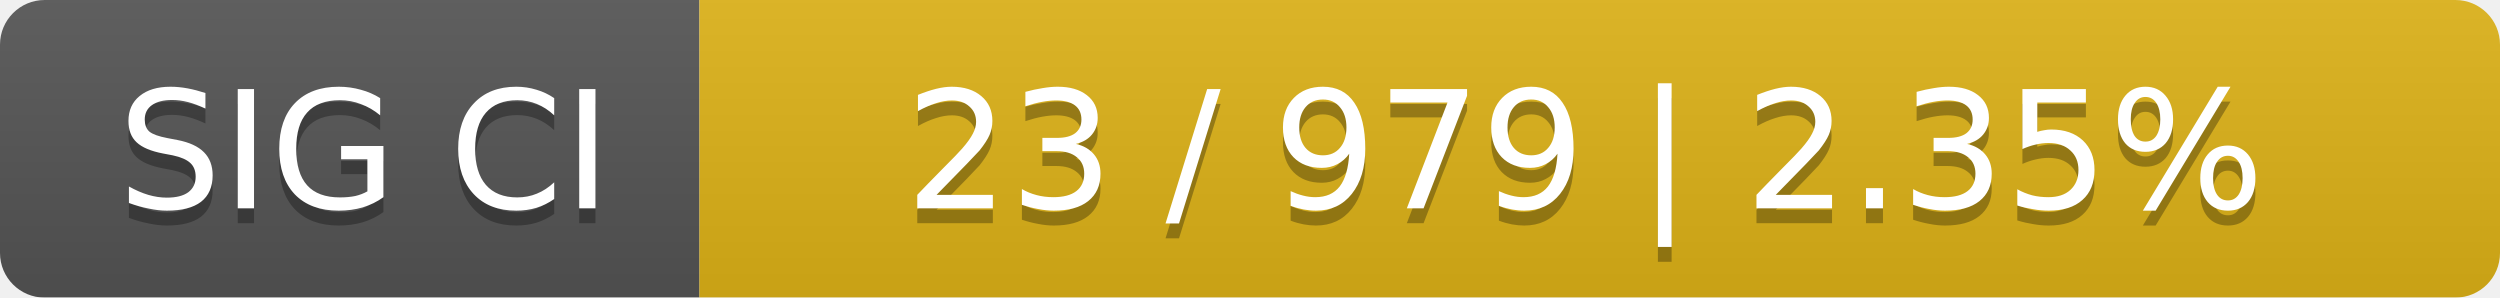
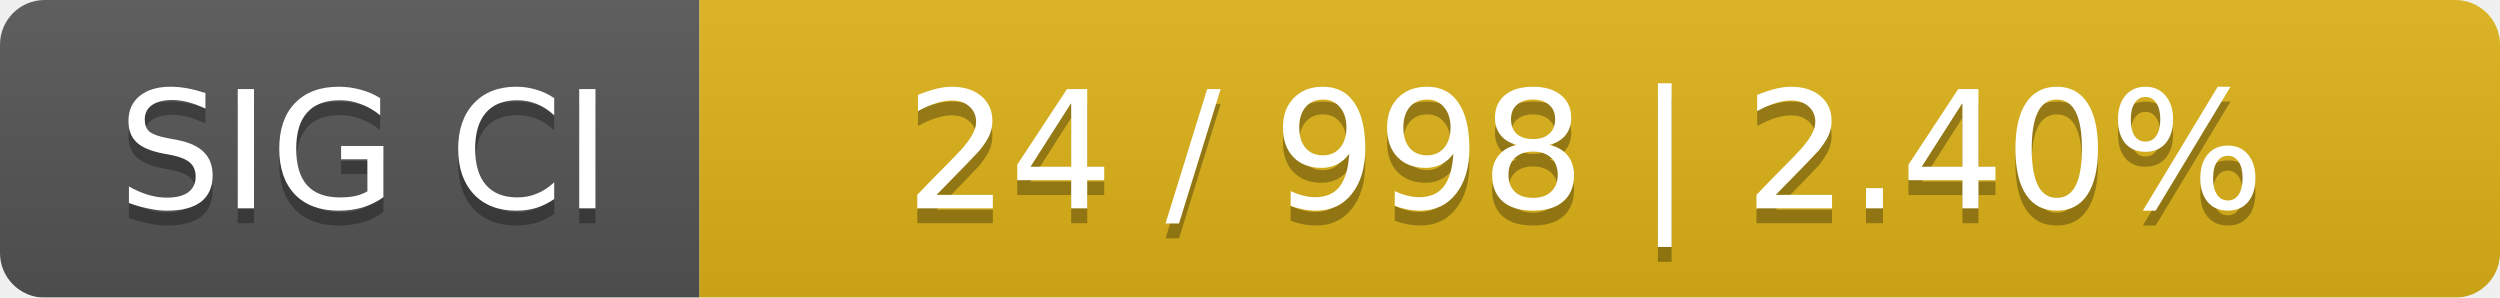
<svg xmlns="http://www.w3.org/2000/svg" width="168" height="20">
  <linearGradient id="smooth" x2="0" y2="100%">
    <stop offset="0" stop-color="#bbb" stop-opacity=".1" />
    <stop offset="1" stop-opacity=".1" />
  </linearGradient>
  <mask id="round">
    <rect width="168" height="20" rx="3" fill="#fff" />
  </mask>
  <g mask="url(#round)">
    <rect width="47" height="20" fill="#555" />
    <rect x="47" width="121" height="20" fill="#dfb317" />
    <rect width="168" height="20" fill="url(#smooth)" />
  </g>
  <g fill="#fff" text-anchor="middle" font-family="DejaVu Sans,Verdana,Geneva,sans-serif" font-size="11">
    <text x="24.5" y="15" fill="#010101" fill-opacity=".3">SIG CI</text>
    <text x="24.5" y="14">SIG CI</text>
-     <text x="106.5" y="15" fill="#010101" fill-opacity=".3">23 / 979    |    2.35%</text>
-     <text x="106.5" y="14">23 / 979    |    2.35%</text>
+     <text x="106.5" y="15" fill="#010101" fill-opacity=".3">24 / 998    |    2.40%</text>
+     <text x="106.5" y="14">24 / 998    |    2.40%</text>
  </g>
</svg>
